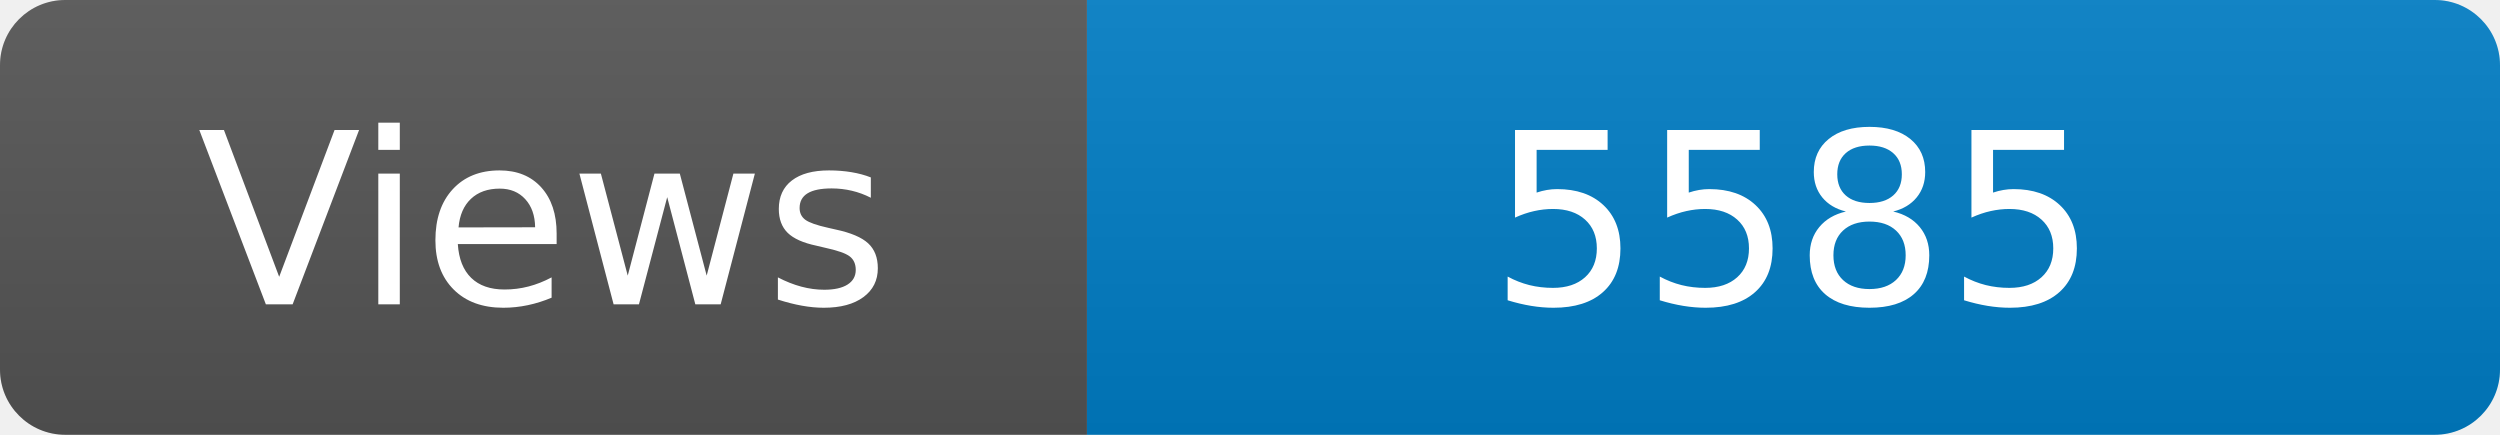
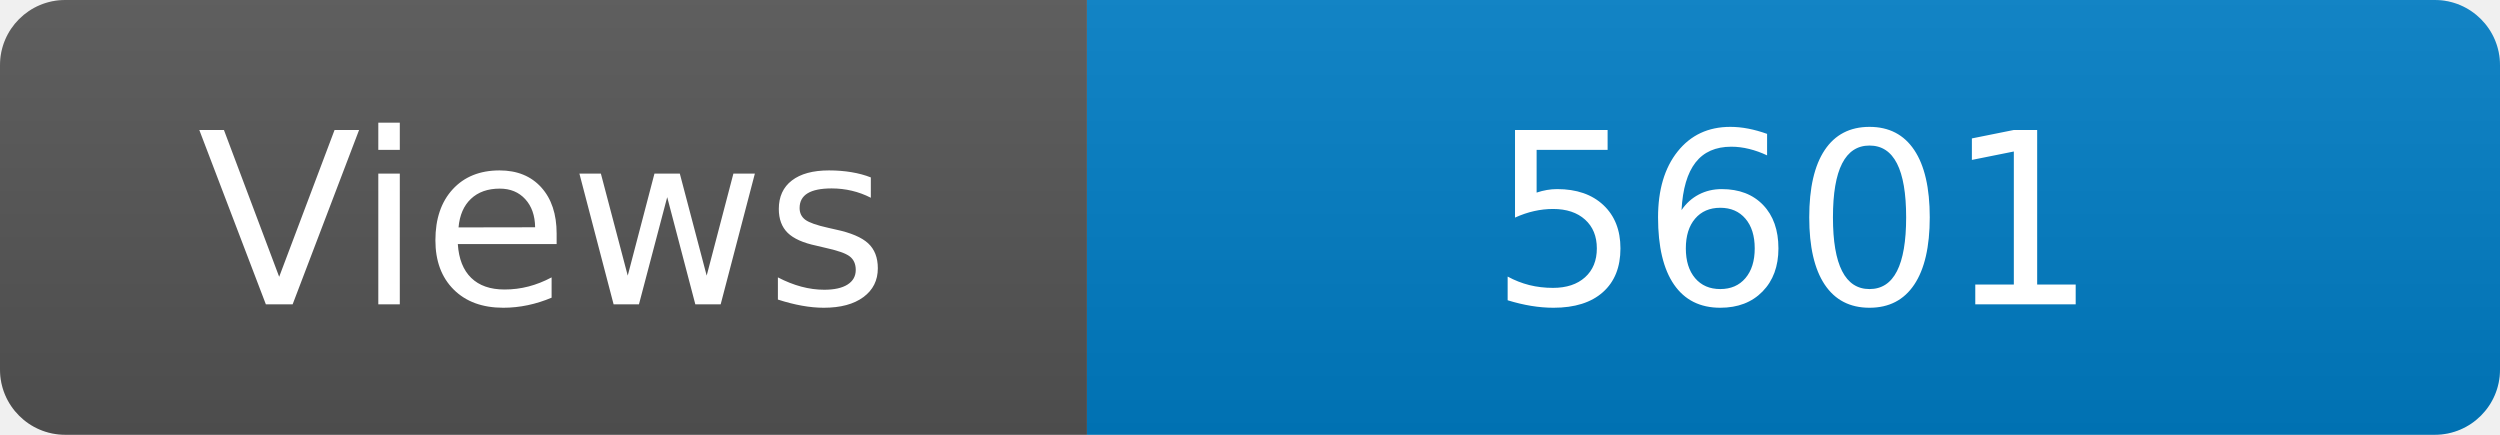
<svg xmlns="http://www.w3.org/2000/svg" width="115" height="20" role="img" aria-label="Maintained?: yes">
  <linearGradient id="s" x2="0" y2="100%">
    <stop offset="0" stop-color="#bbb" stop-opacity=".1" />
    <stop offset="1" stop-opacity=".1" />
  </linearGradient>
  <clipPath id="r">
    <rect width="115" height="20" rx="3" fill="#fff" />
  </clipPath>
  <g clip-path="url(#r)">
    <rect width="50" height="20" fill="#555" />
    <rect x="50" width="160" height="20" fill="#007ec6" />
    <rect width="115" height="20" fill="url(#s)" />
  </g>
  <g fill="#fff" text-anchor="middle" font-family="Verdana,Geneva,DejaVu Sans,sans-serif" font-size="110">
    <text x="250" y="140" transform="scale(.1)" fill="#fff">Views</text>
-     <text x="825" y="140" transform="scale(.1)" fill="#fff">5585</text>
+     <text x="825" y="140" transform="scale(.1)" fill="#fff">5601</text>
  </g>
</svg>
